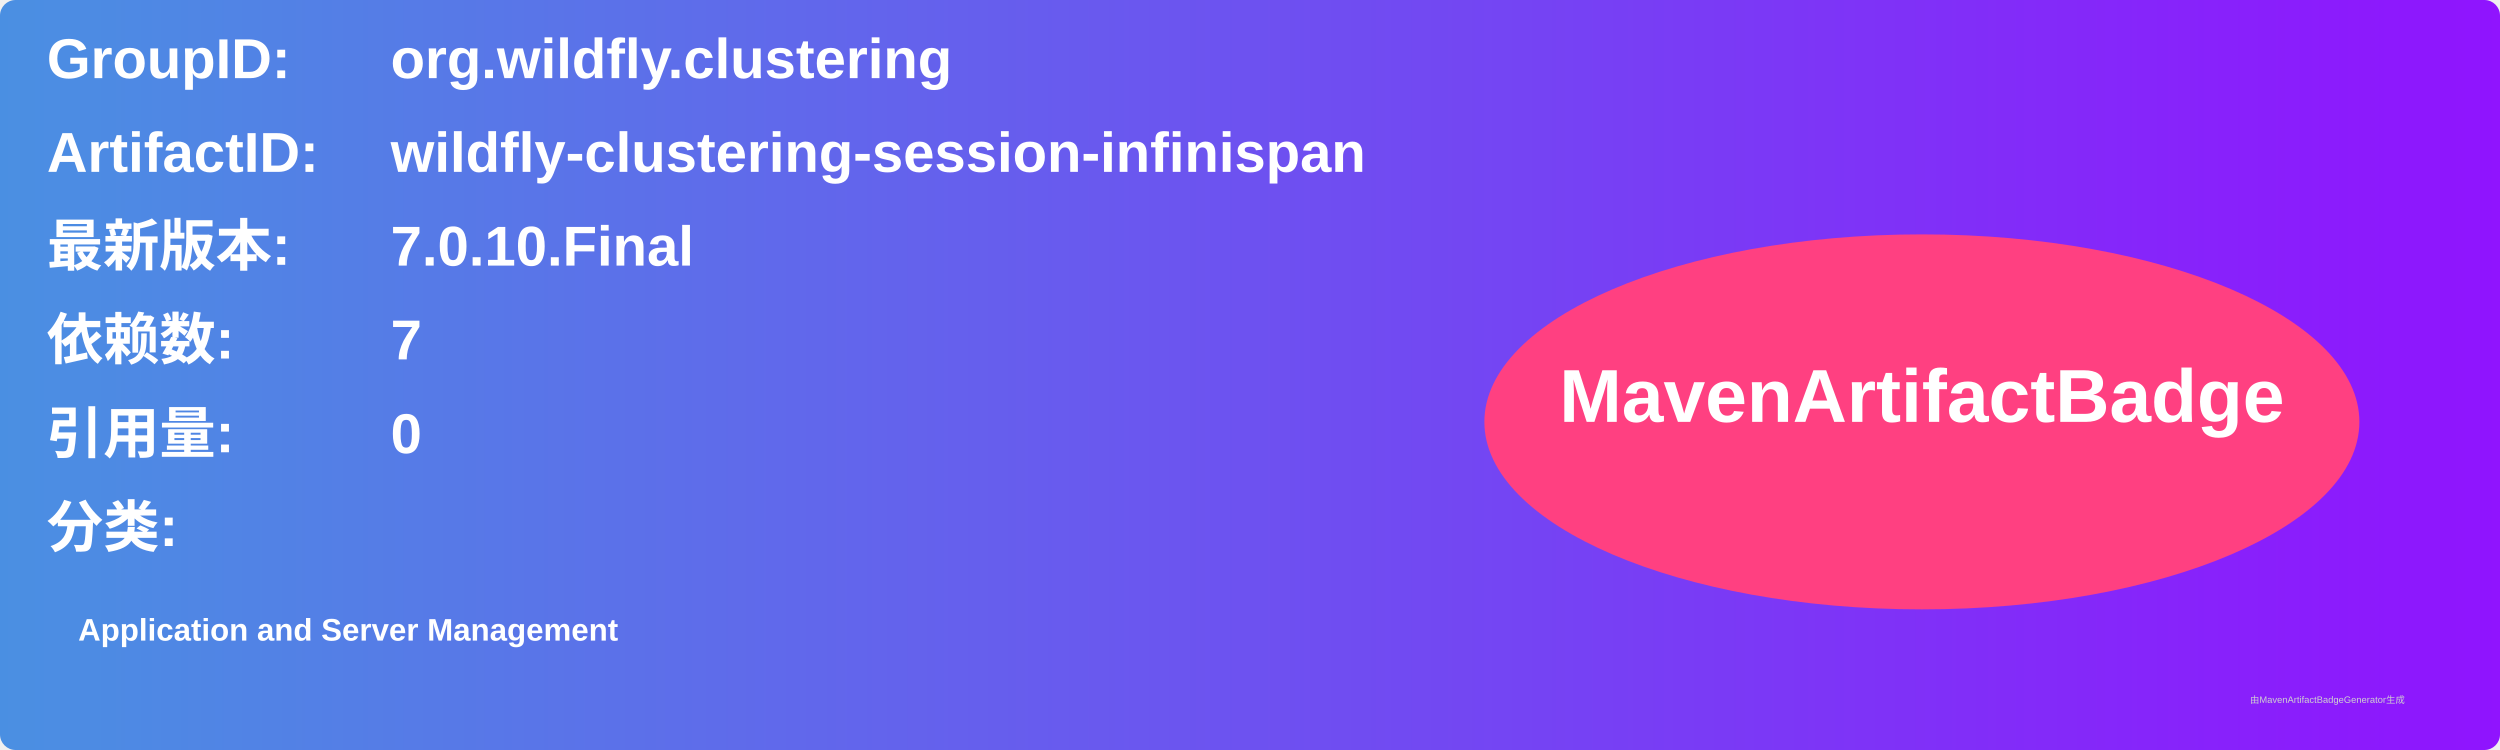
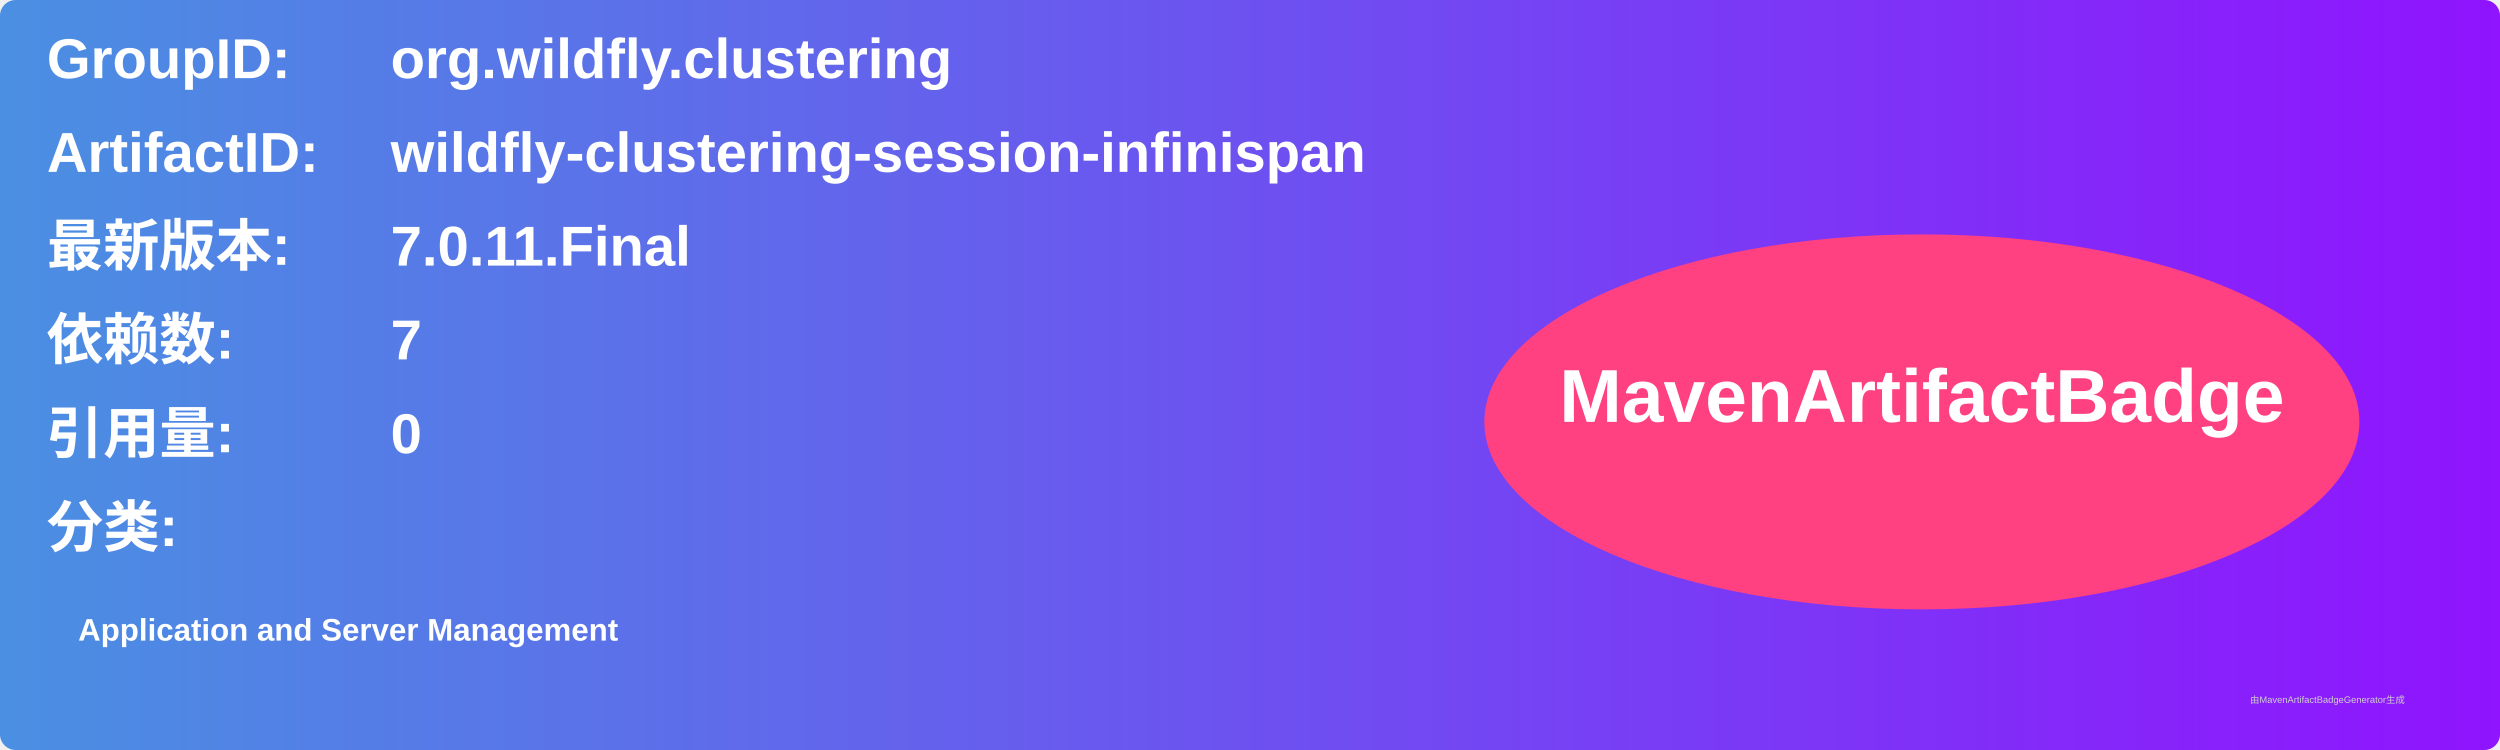
<svg xmlns="http://www.w3.org/2000/svg" width="800" height="240" viewBox="0 0 800 240">
  <linearGradient id="grad" x1="0%" y1="0%" x2="100%" y2="0%">
    <stop offset="0%" stop-color="#4a90e2" />
    <stop offset="100%" stop-color="#9013fe" />
  </linearGradient>
  <rect width="100%" height="100%" rx="5" ry="5" fill="url(#grad)" />
  <g transform="translate(15, 15)">
    <text x="0" y="10" font-family="Arial" font-size="18" fill="white" font-weight="bold" width="260">GroupID:</text>
    <text x="110" y="10" font-family="Arial" font-size="18" fill="white" font-weight="bold" width="460">org.wildfly.clustering</text>
    <text x="0" y="40" font-family="Arial" font-size="18" fill="white" font-weight="bold" width="260">ArtifactID:</text>
    <text x="110" y="40" font-family="Arial" font-size="18" fill="white" font-weight="bold" width="460">wildfly-clustering-session-infinispan</text>
    <text x="0" y="70" font-family="Arial" font-size="18" fill="white" font-weight="bold">最新版本:</text>
    <text x="110" y="70" font-family="Arial" font-size="18" fill="white" font-weight="bold">
-       <tspan font-weight="bold">7.0.10.Final</tspan>
+       <tspan font-weight="bold">7.0.11.Final</tspan>
    </text>
    <text x="0" y="100" font-family="Arial" font-size="18" fill="white" font-weight="bold">依赖数: </text>
    <text x="110" y="100" font-family="Arial" font-size="18" fill="white">
      <tspan font-weight="bold">7</tspan>
    </text>
    <text x="0" y="130" font-family="Arial" font-size="18" fill="white" font-weight="bold">引用量: </text>
    <text x="110" y="130" font-family="Arial" font-size="18" fill="white">
      <tspan font-weight="bold">0</tspan>
    </text>
    <text x="0" y="160" font-family="Arial" font-size="18" fill="white" font-weight="bold">分类:</text>
    <text x="10" y="190" font-family="Arial" font-size="10" fill="white">
      <tspan font-weight="bold">Application and Server Management</tspan>
    </text>
    <ellipse cx="600" cy="120" rx="140" ry="60" fill="#ff4081" />
    <text x="600" y="120" text-anchor="middle" font-family="Arial" font-size="24" fill="white" font-weight="bold">MavenArtifactBadge</text>
  </g>
  <text x="720" y="225" font-family="Arial" font-size="3" fill="#d0d0d0">由MavenArtifactBadgeGenerator生成</text>
</svg>
